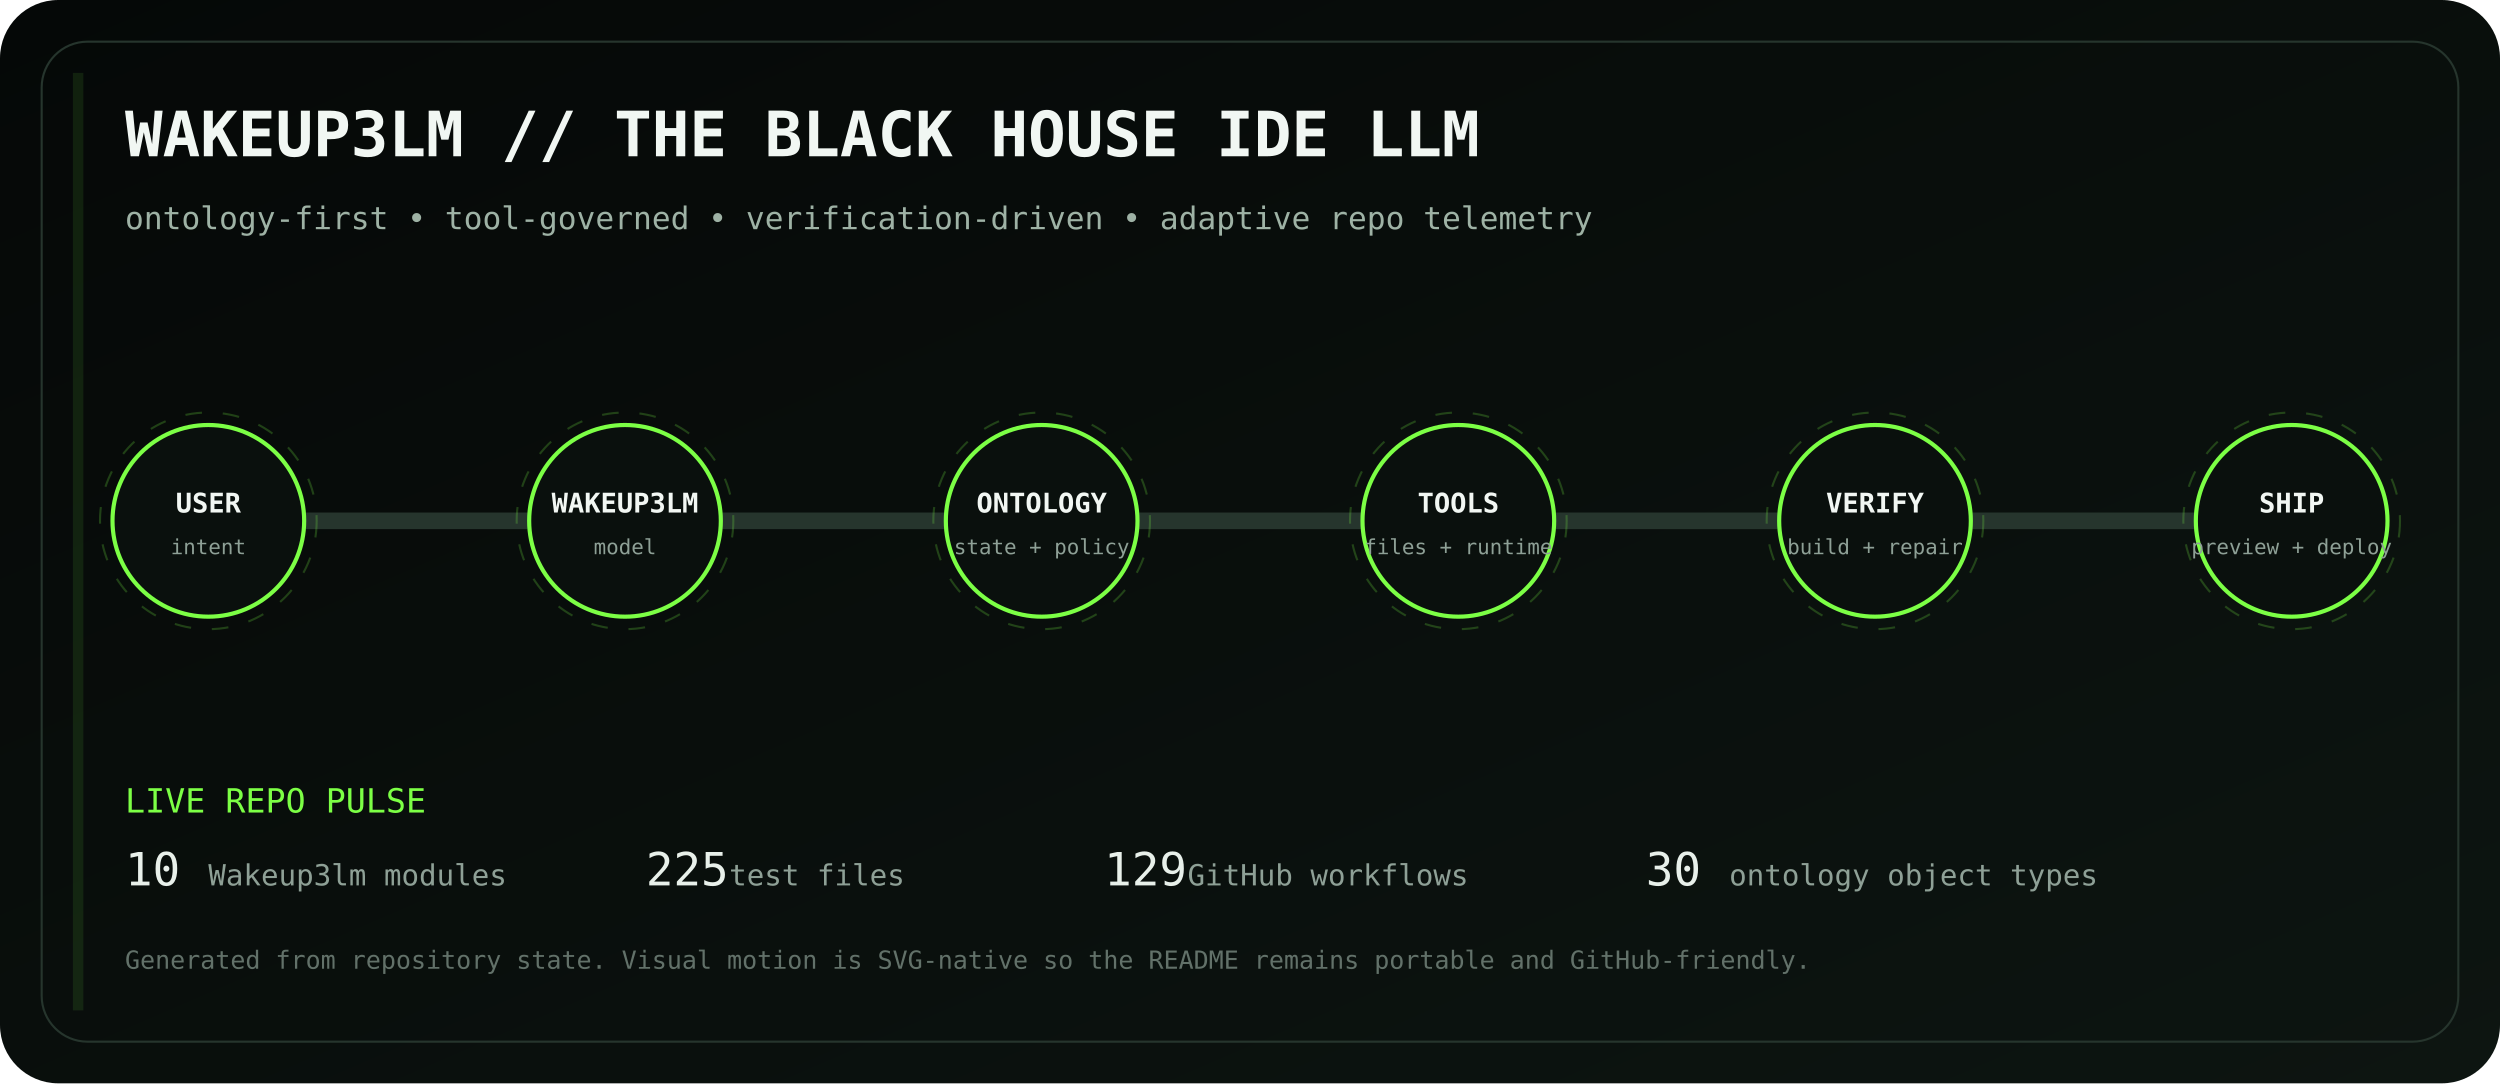
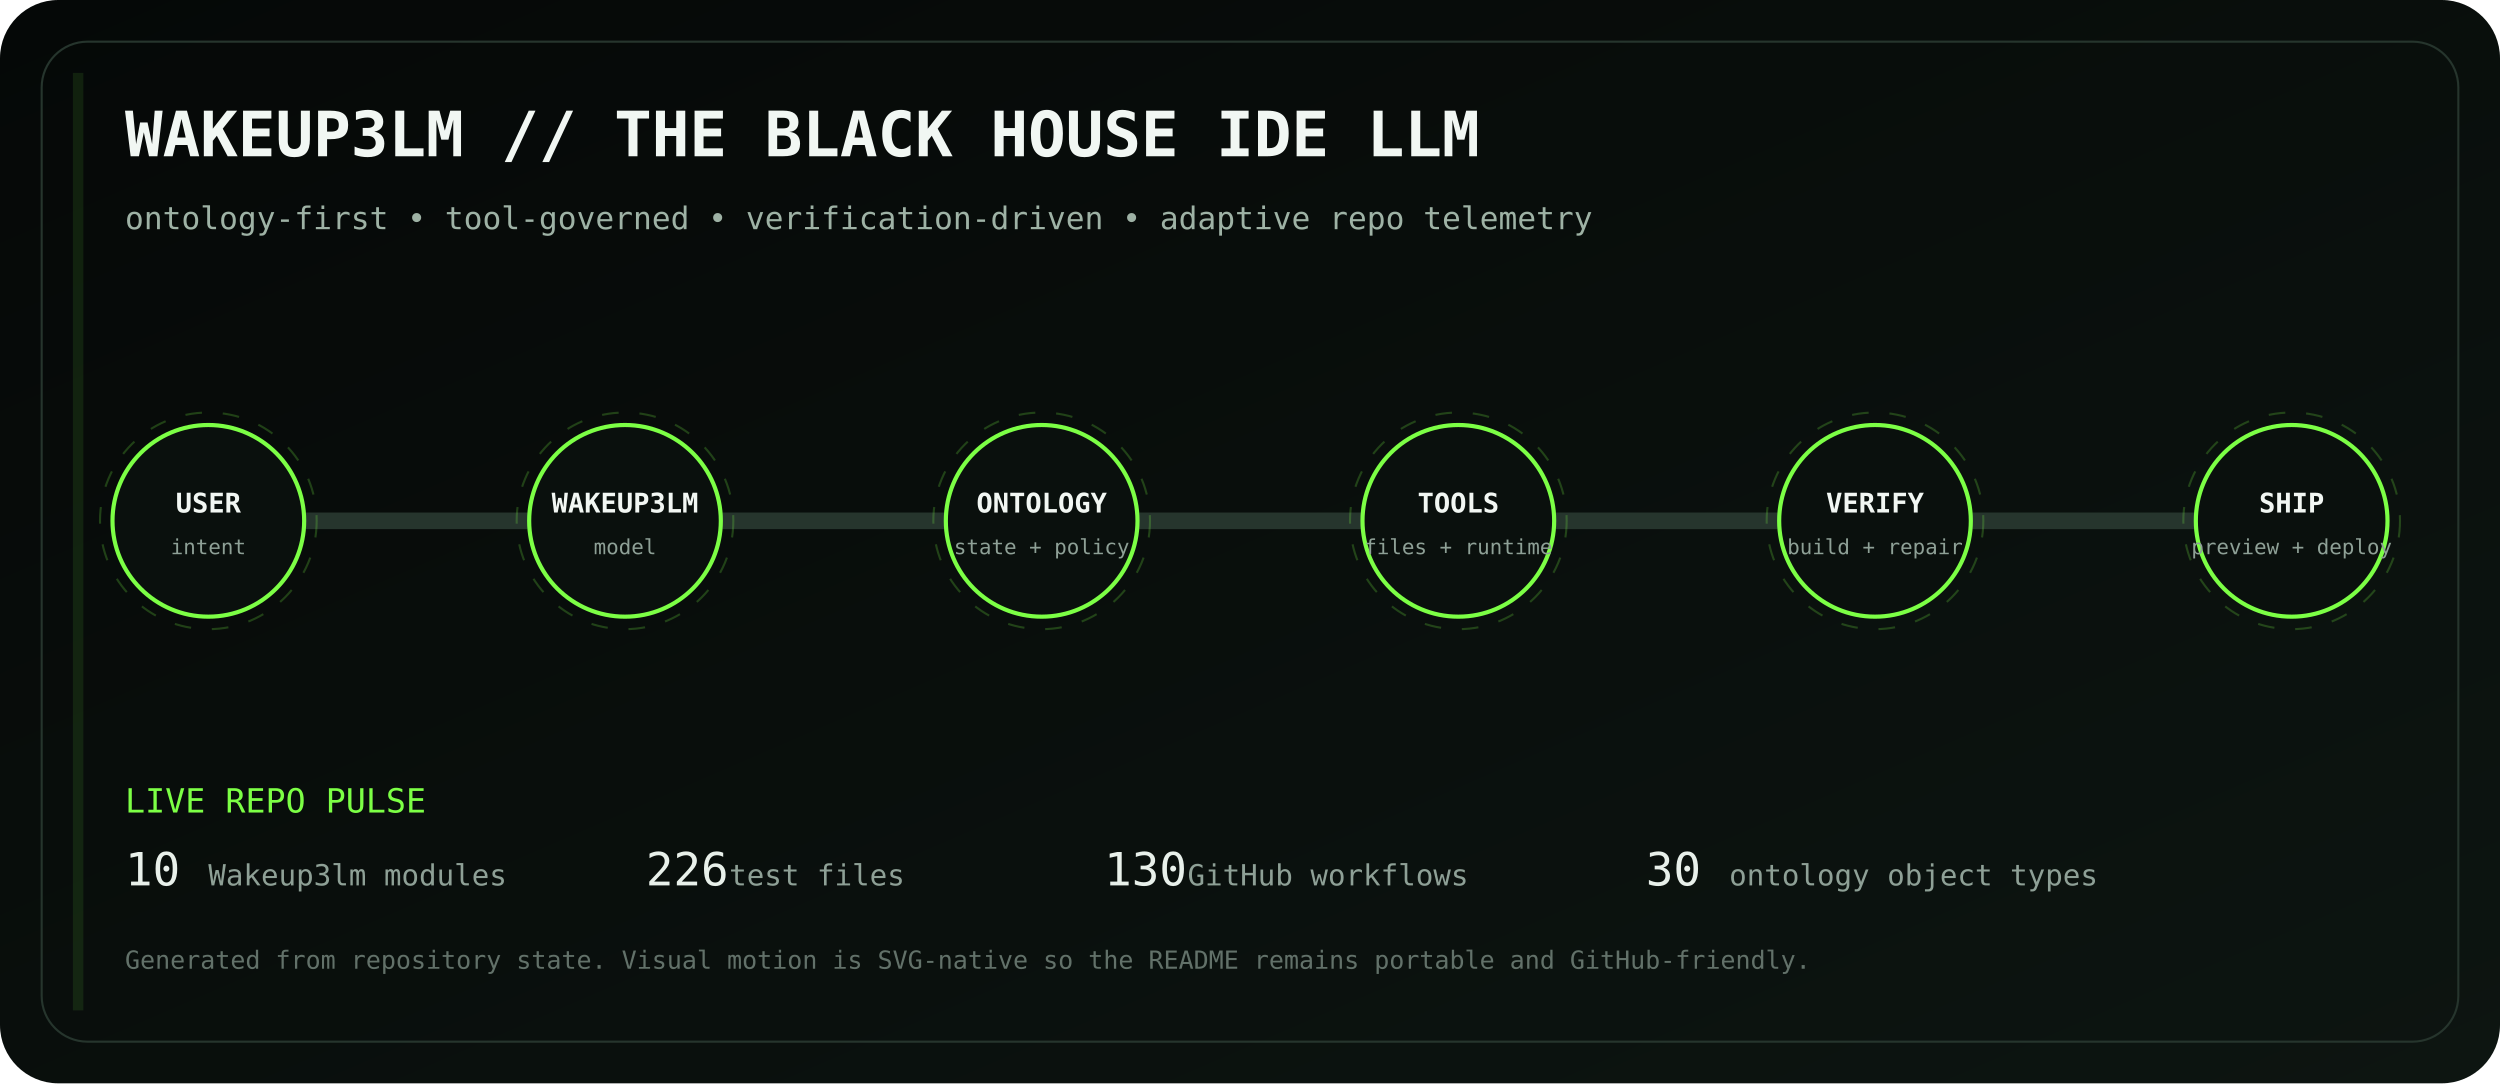
<svg xmlns="http://www.w3.org/2000/svg" viewBox="0 0 1200 520" role="img" aria-labelledby="title desc">
  <defs>
    <linearGradient id="bg" x1="0" y1="0" x2="1" y2="1">
      <stop stop-color="#050807" />
      <stop offset="1" stop-color="#0d1511" />
    </linearGradient>
    <linearGradient id="volt" x1="0" y1="0" x2="1" y2="0">
      <stop stop-color="#7CFF45" />
      <stop offset=".5" stop-color="#D6FF46" />
      <stop offset="1" stop-color="#7CFF45" />
    </linearGradient>
    <filter id="glow">
      <feGaussianBlur stdDeviation="4" result="b" />
      <feMerge>
        <feMergeNode in="b" />
        <feMergeNode in="SourceGraphic" />
      </feMerge>
    </filter>
  </defs>
  <rect width="1200" height="520" rx="28" fill="url(#bg)" />
  <rect x="20" y="20" width="1160" height="480" rx="22" fill="none" stroke="#26352d" />
  <text x="60" y="75" fill="#F1F7F3" font-family="ui-monospace, SFMono-Regular, Menlo, monospace" font-size="30" font-weight="700">WAKEUP3LM // THE BLACK HOUSE IDE LLM</text>
  <text x="60" y="110" fill="#9EB2A5" font-family="ui-monospace, SFMono-Regular, Menlo, monospace" font-size="15">ontology-first • tool-governed • verification-driven • adaptive repo telemetry</text>
  <path d="M100 250 H1100" stroke="#26352d" stroke-width="8" stroke-linecap="round" />
  <path d="M100 250 H1100" stroke="url(#volt)" stroke-width="3" stroke-linecap="round" stroke-dasharray="18 22" filter="url(#glow)">
    <animate attributeName="stroke-dashoffset" values="0;-80" dur="2.8s" repeatCount="indefinite" />
  </path>
  <g transform="translate(100 250)" font-family="ui-monospace, SFMono-Regular, Menlo, monospace">
    <circle r="46" fill="#0A100D" stroke="#7CFF45" stroke-width="2" />
    <circle r="52" fill="none" stroke="#7CFF45" opacity=".22" stroke-dasharray="8 10">
      <animateTransform attributeName="transform" type="rotate" values="0;360" dur="12s" repeatCount="indefinite" />
    </circle>
    <text y="-4" text-anchor="middle" fill="#F2F7F3" font-size="13" font-weight="700">USER</text>
    <text y="16" text-anchor="middle" fill="#8EA096" font-size="10">intent</text>
  </g>
  <g transform="translate(300 250)" font-family="ui-monospace, SFMono-Regular, Menlo, monospace">
    <circle r="46" fill="#0A100D" stroke="#7CFF45" stroke-width="2" />
    <circle r="52" fill="none" stroke="#7CFF45" opacity=".22" stroke-dasharray="8 10">
      <animateTransform attributeName="transform" type="rotate" values="0;360" dur="12s" repeatCount="indefinite" />
    </circle>
    <text y="-4" text-anchor="middle" fill="#F2F7F3" font-size="13" font-weight="700">WAKEUP3LM</text>
    <text y="16" text-anchor="middle" fill="#8EA096" font-size="10">model</text>
  </g>
  <g transform="translate(500 250)" font-family="ui-monospace, SFMono-Regular, Menlo, monospace">
    <circle r="46" fill="#0A100D" stroke="#7CFF45" stroke-width="2" />
    <circle r="52" fill="none" stroke="#7CFF45" opacity=".22" stroke-dasharray="8 10">
      <animateTransform attributeName="transform" type="rotate" values="0;360" dur="12s" repeatCount="indefinite" />
    </circle>
    <text y="-4" text-anchor="middle" fill="#F2F7F3" font-size="13" font-weight="700">ONTOLOGY</text>
    <text y="16" text-anchor="middle" fill="#8EA096" font-size="10">state + policy</text>
  </g>
  <g transform="translate(700 250)" font-family="ui-monospace, SFMono-Regular, Menlo, monospace">
    <circle r="46" fill="#0A100D" stroke="#7CFF45" stroke-width="2" />
    <circle r="52" fill="none" stroke="#7CFF45" opacity=".22" stroke-dasharray="8 10">
      <animateTransform attributeName="transform" type="rotate" values="0;360" dur="12s" repeatCount="indefinite" />
    </circle>
    <text y="-4" text-anchor="middle" fill="#F2F7F3" font-size="13" font-weight="700">TOOLS</text>
    <text y="16" text-anchor="middle" fill="#8EA096" font-size="10">files + runtime</text>
  </g>
  <g transform="translate(900 250)" font-family="ui-monospace, SFMono-Regular, Menlo, monospace">
    <circle r="46" fill="#0A100D" stroke="#7CFF45" stroke-width="2" />
    <circle r="52" fill="none" stroke="#7CFF45" opacity=".22" stroke-dasharray="8 10">
      <animateTransform attributeName="transform" type="rotate" values="0;360" dur="12s" repeatCount="indefinite" />
    </circle>
    <text y="-4" text-anchor="middle" fill="#F2F7F3" font-size="13" font-weight="700">VERIFY</text>
    <text y="16" text-anchor="middle" fill="#8EA096" font-size="10">build + repair</text>
  </g>
  <g transform="translate(1100 250)" font-family="ui-monospace, SFMono-Regular, Menlo, monospace">
    <circle r="46" fill="#0A100D" stroke="#7CFF45" stroke-width="2" />
    <circle r="52" fill="none" stroke="#7CFF45" opacity=".22" stroke-dasharray="8 10">
      <animateTransform attributeName="transform" type="rotate" values="0;360" dur="12s" repeatCount="indefinite" />
    </circle>
    <text y="-4" text-anchor="middle" fill="#F2F7F3" font-size="13" font-weight="700">SHIP</text>
    <text y="16" text-anchor="middle" fill="#8EA096" font-size="10">preview + deploy</text>
  </g>
  <g font-family="ui-monospace, SFMono-Regular, Menlo, monospace">
    <text x="60" y="390" fill="#7CFF45" font-size="16">LIVE REPO PULSE</text>
    <text x="60" y="425" fill="#E8F0EA" font-size="22">10</text>
    <text x="100" y="425" fill="#8EA096" font-size="14"> Wakeup3lm modules</text>
-     <text x="310" y="425" fill="#E8F0EA" font-size="22">225</text>
+     <text x="310" y="425" fill="#E8F0EA" font-size="22">226</text>
    <text x="350" y="425" fill="#8EA096" font-size="14"> test files</text>
-     <text x="530" y="425" fill="#E8F0EA" font-size="22">129</text>
+     <text x="530" y="425" fill="#E8F0EA" font-size="22">130</text>
    <text x="570" y="425" fill="#8EA096" font-size="14"> GitHub workflows</text>
    <text x="790" y="425" fill="#E8F0EA" font-size="22">30</text>
    <text x="830" y="425" fill="#8EA096" font-size="14"> ontology object types</text>
    <text x="60" y="465" fill="#627169" font-size="12">Generated from repository state. Visual motion is SVG-native so the README remains portable and GitHub-friendly.</text>
  </g>
  <rect x="35" y="35" width="5" height="450" fill="#7CFF45" opacity=".1">
    <animate attributeName="x" values="35;1160;35" dur="8s" repeatCount="indefinite" />
    <animate attributeName="opacity" values=".05;.28;.05" dur="8s" repeatCount="indefinite" />
  </rect>
</svg>
